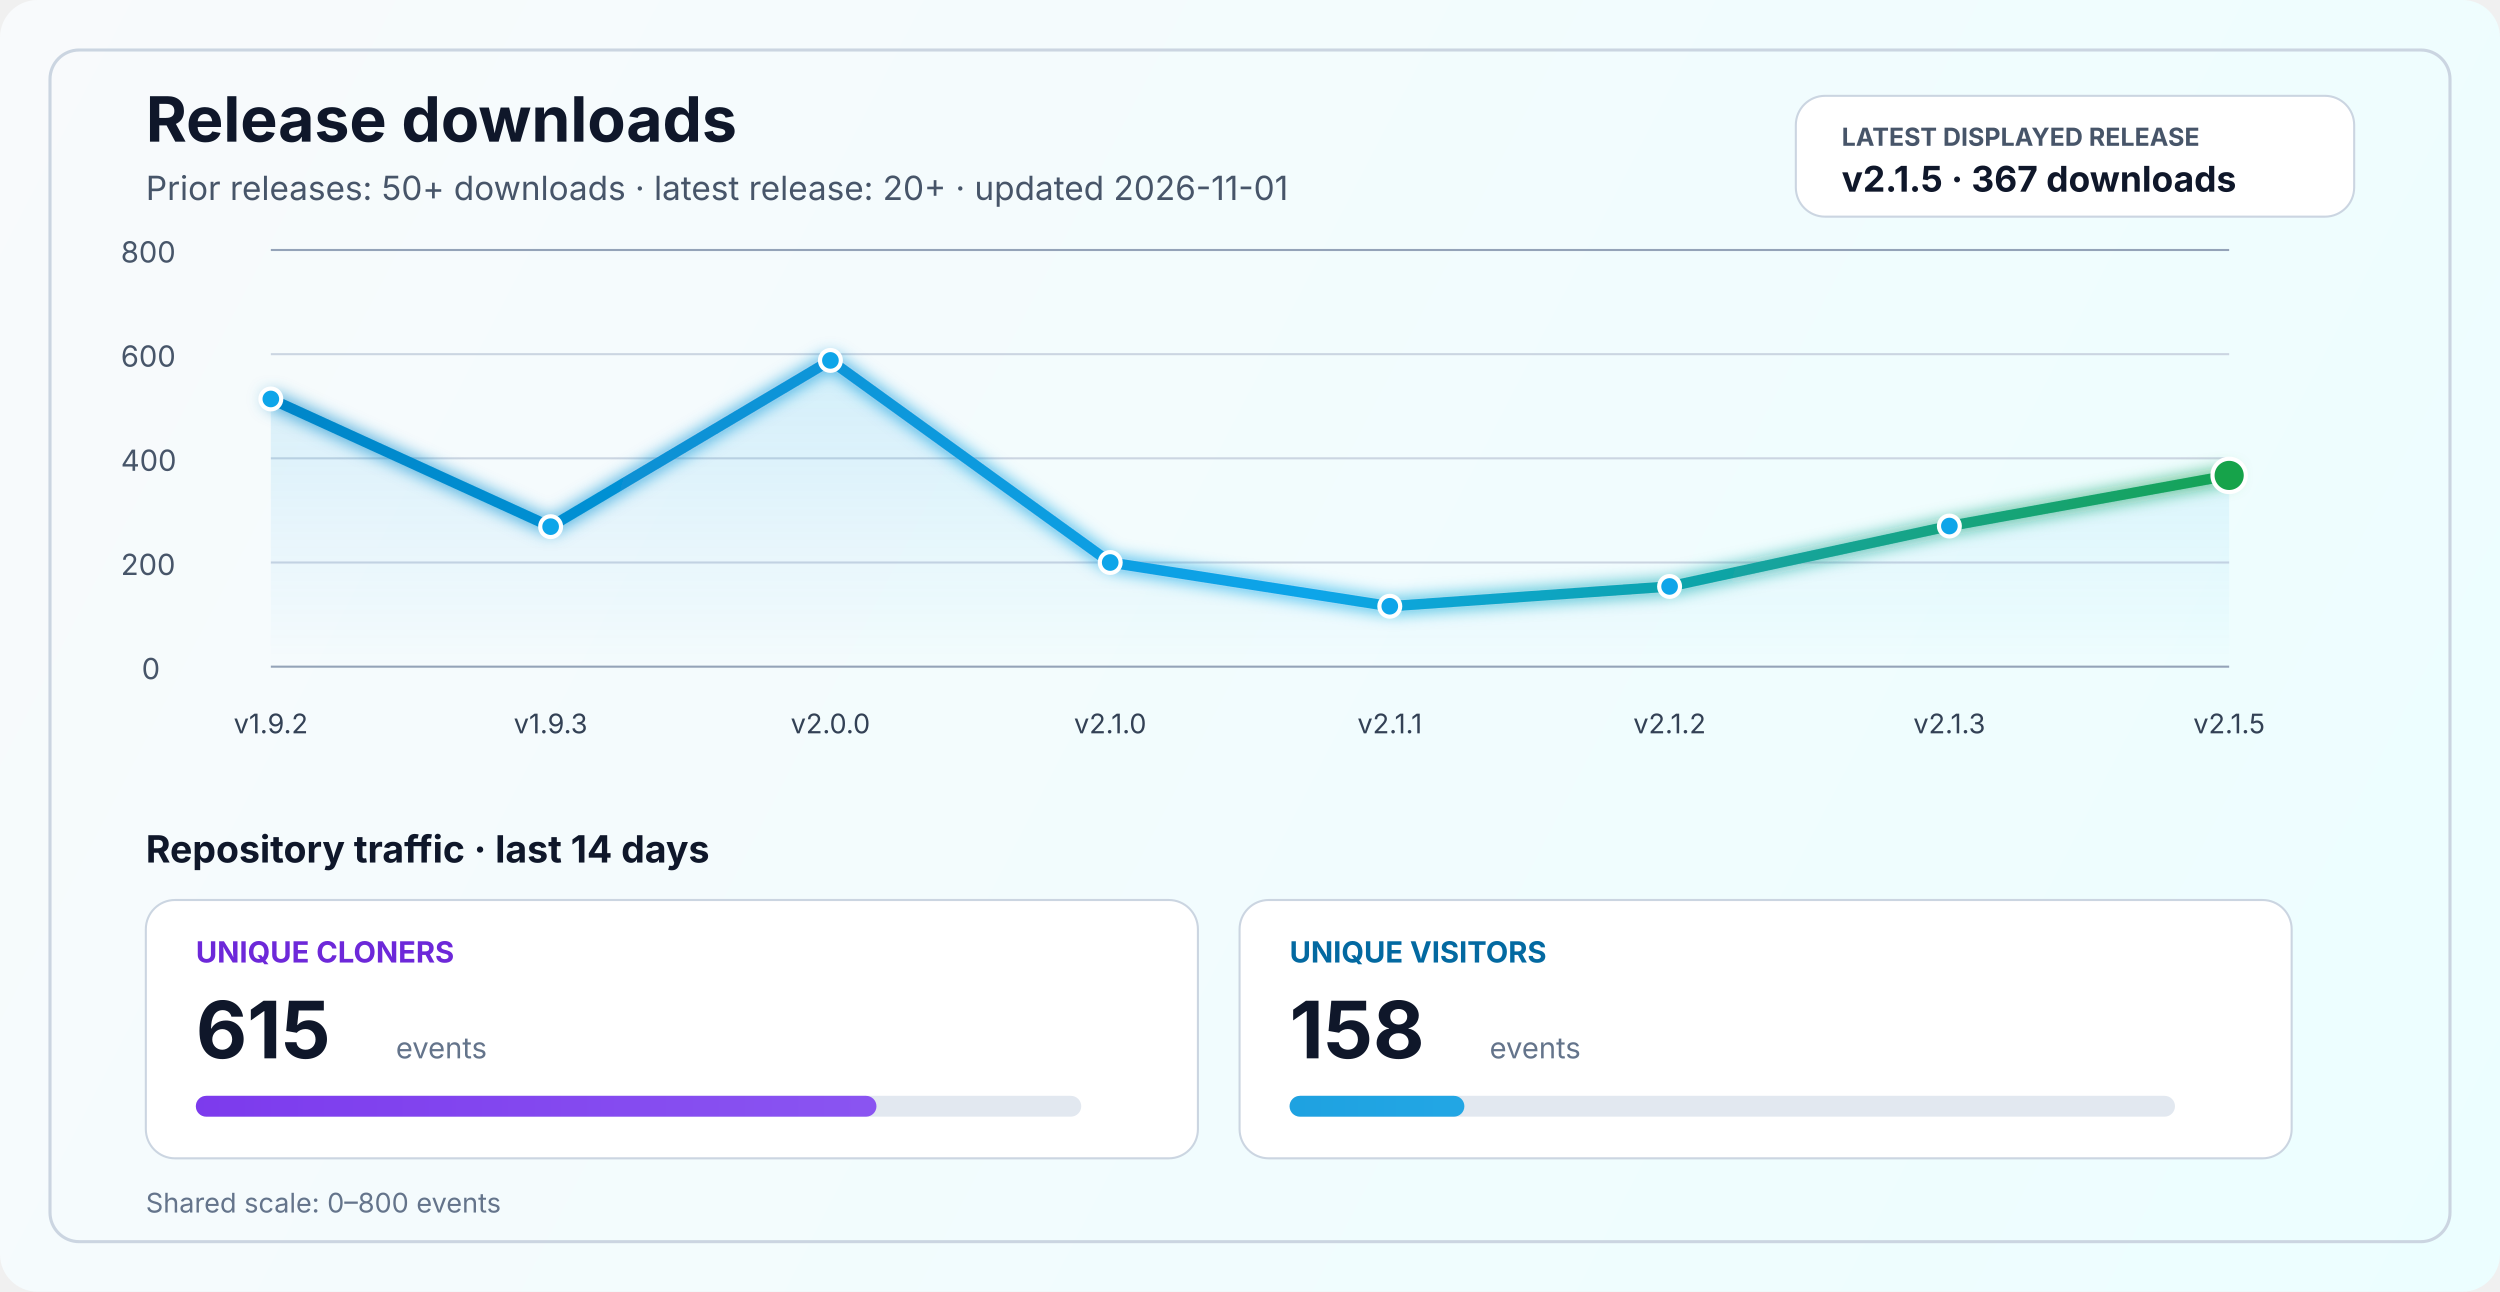
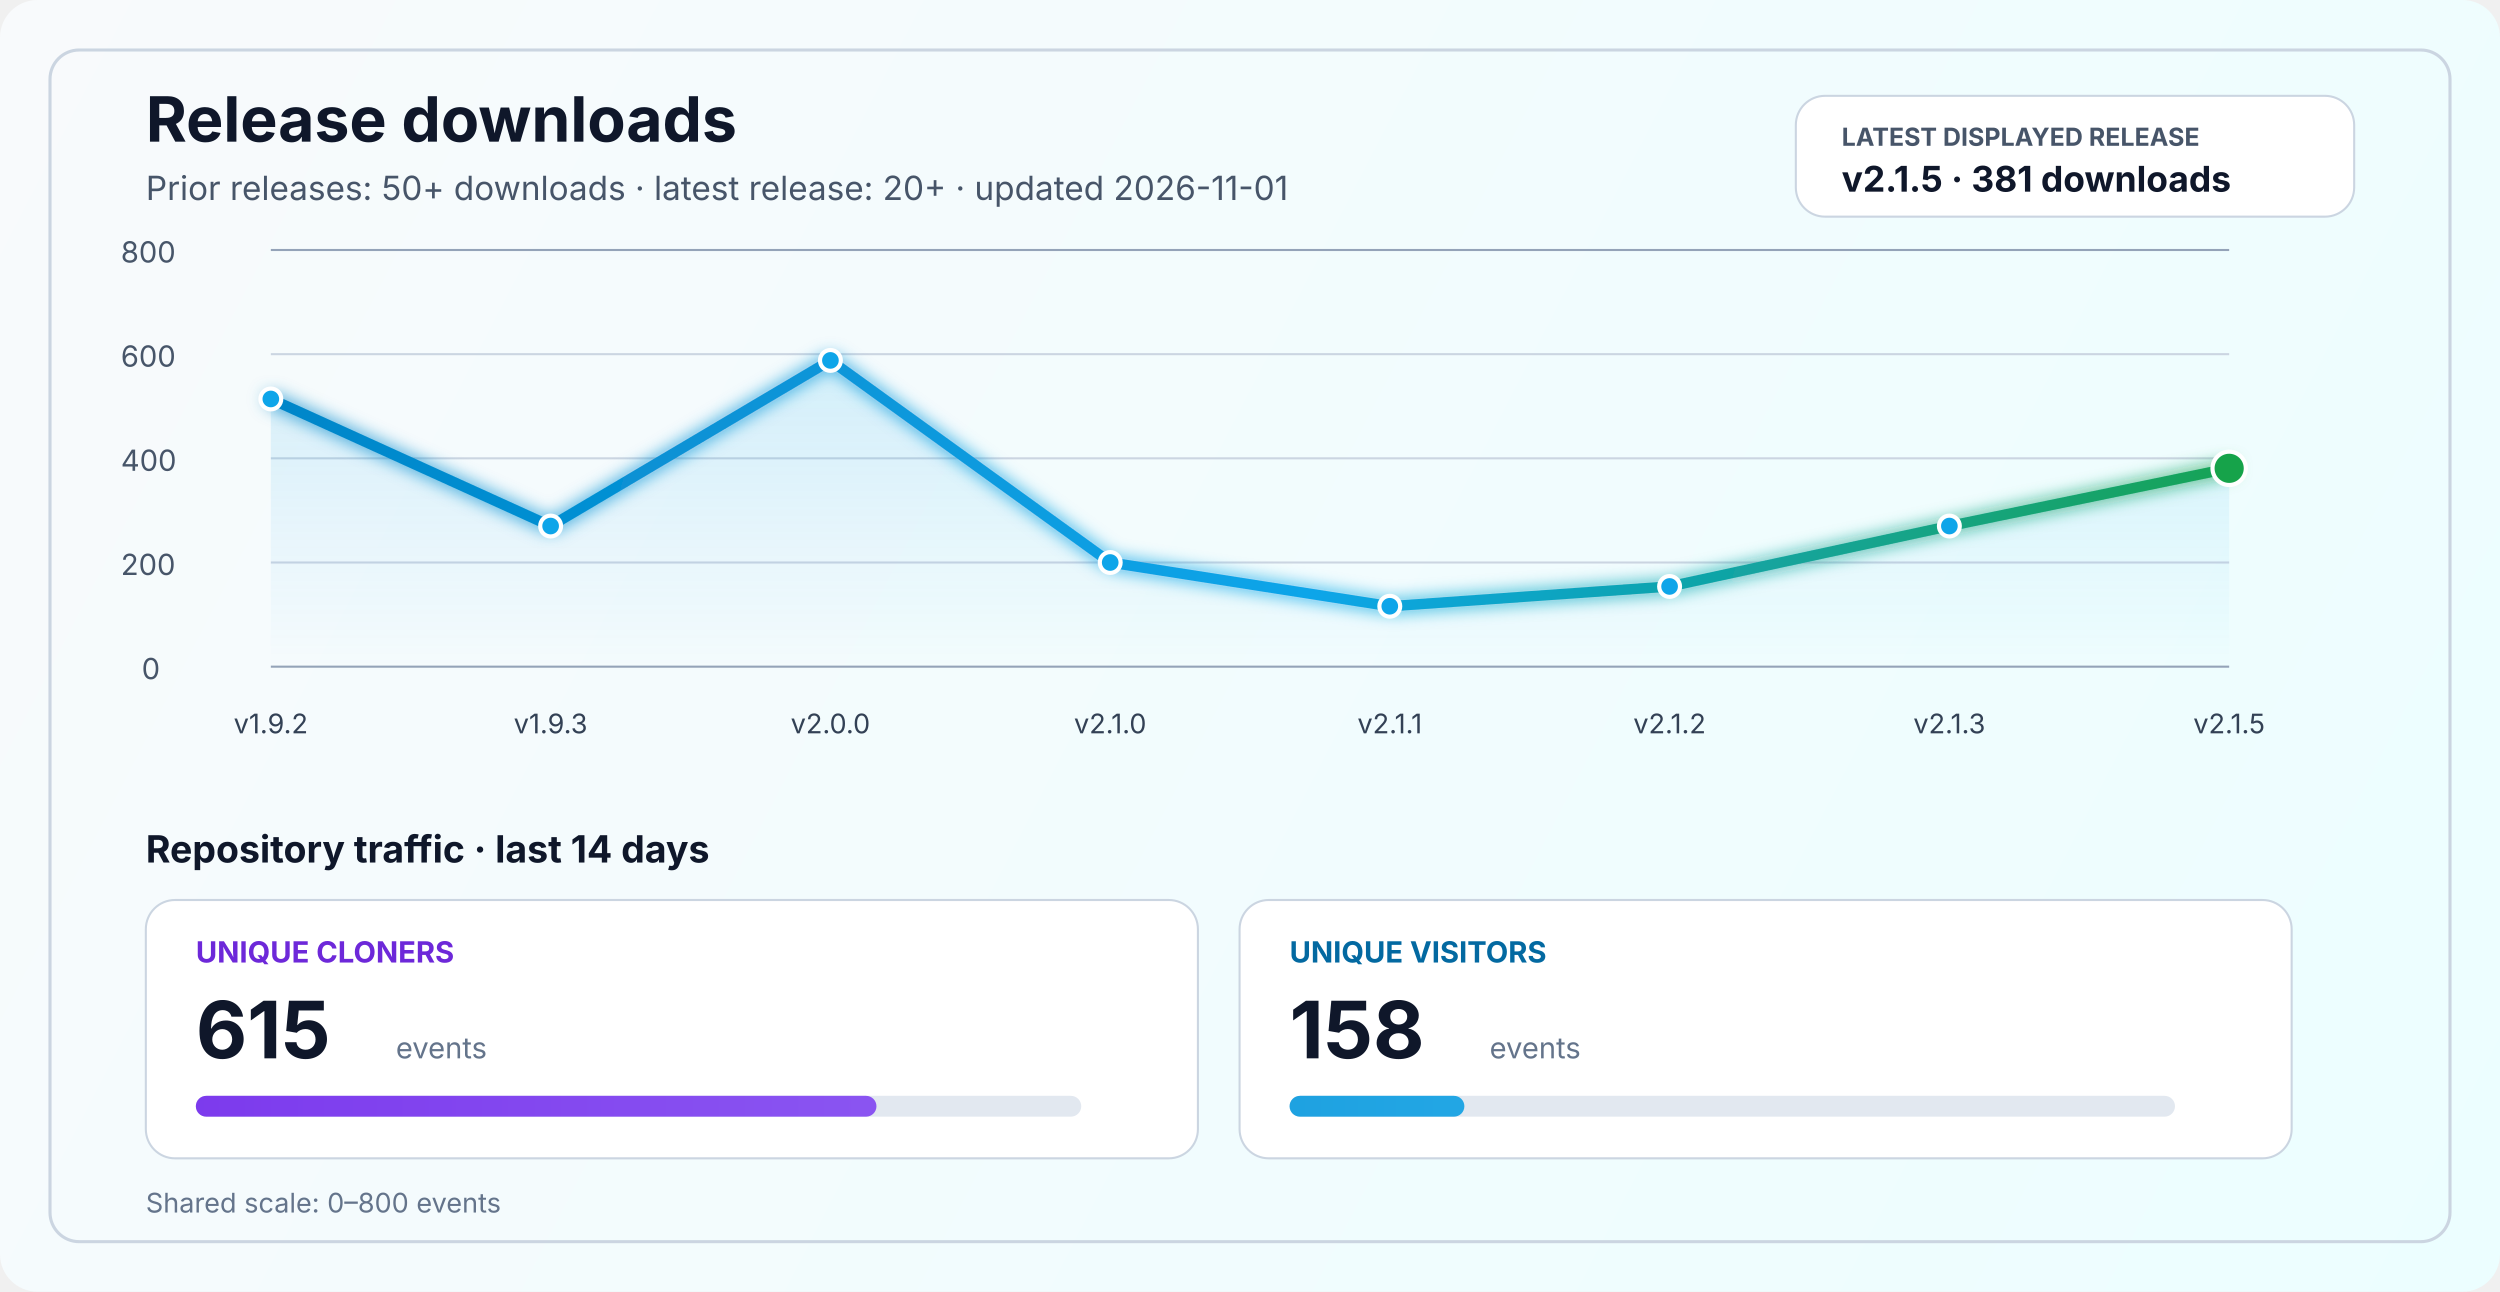
<svg xmlns="http://www.w3.org/2000/svg" width="1200" height="620" viewBox="0 0 1200 620" fill="none" role="img" aria-labelledby="title desc">
  <defs>
    <linearGradient id="bg" x1="0" y1="0" x2="1200" y2="620" gradientUnits="userSpaceOnUse">
      <stop stop-color="#F8FAFC" />
      <stop offset="1" stop-color="#ECFEFF" />
    </linearGradient>
    <linearGradient id="line" x1="130" y1="86" x2="1070" y2="340" gradientUnits="userSpaceOnUse">
      <stop stop-color="#0284C7" />
      <stop offset="0.55" stop-color="#0EA5E9" />
      <stop offset="1" stop-color="#16A34A" />
    </linearGradient>
    <linearGradient id="area" x1="0" y1="120" x2="0" y2="320" gradientUnits="userSpaceOnUse">
      <stop stop-color="#0EA5E9" stop-opacity="0.20" />
      <stop offset="1" stop-color="#0EA5E9" stop-opacity="0" />
    </linearGradient>
    <linearGradient id="cloneFill" x1="86" y1="450" x2="1110" y2="450" gradientUnits="userSpaceOnUse">
      <stop stop-color="#7C3AED" />
      <stop offset="1" stop-color="#A78BFA" />
    </linearGradient>
    <linearGradient id="viewFill" x1="86" y1="482" x2="1110" y2="482" gradientUnits="userSpaceOnUse">
      <stop stop-color="#0284C7" />
      <stop offset="1" stop-color="#38BDF8" />
    </linearGradient>
    <filter id="glow" x="-50%" y="-50%" width="200%" height="200%">
      <feGaussianBlur stdDeviation="4" result="blur" />
      <feMerge>
        <feMergeNode in="blur" />
        <feMergeNode in="SourceGraphic" />
      </feMerge>
    </filter>
  </defs>
  <rect width="1200" height="620" rx="18" fill="url(#bg)" />
  <rect x="24" y="24" width="1152" height="572" rx="14" stroke="#CBD5E1" stroke-width="1.5" />
  <text x="70" y="68" fill="#0F172A" font-size="30" font-family="SF Pro Display, -apple-system, BlinkMacSystemFont, Segoe UI, sans-serif" font-weight="700">Release downloads</text>
  <text x="70" y="96" fill="#475569" font-size="16" font-family="SF Pro Text, -apple-system, BlinkMacSystemFont, Segoe UI, sans-serif">Prior releases: 50+ downloads · latest release: 20+ · updated 2026-11-01</text>
  <rect x="862" y="46" width="268" height="58" rx="14" fill="#FFFFFF" stroke="#CBD5E1" stroke-width="1" />
  <text x="884" y="70" fill="#475569" font-size="12" font-family="SF Pro Text, -apple-system, BlinkMacSystemFont, Segoe UI, sans-serif" font-weight="700">LATEST DISPLAYED RELEASE</text>
-   <text x="884" y="92" fill="#0F172A" font-size="17" font-family="SF Pro Text, -apple-system, BlinkMacSystemFont, Segoe UI, sans-serif" font-weight="700">v2.1.5 · 367 downloads</text>
+   <text x="884" y="92" fill="#0F172A" font-size="17" font-family="SF Pro Text, -apple-system, BlinkMacSystemFont, Segoe UI, sans-serif" font-weight="700">v2.1.5 · 381 downloads</text>
  <line x1="130" y1="320.0" x2="1070" y2="320.0" stroke="#94A3B8" stroke-width="1" />
  <line x1="130" y1="270.0" x2="1070" y2="270.0" stroke="#CBD5E1" stroke-width="1" />
  <line x1="130" y1="220.0" x2="1070" y2="220.0" stroke="#CBD5E1" stroke-width="1" />
  <line x1="130" y1="170.0" x2="1070" y2="170.0" stroke="#CBD5E1" stroke-width="1" />
  <line x1="130" y1="120.0" x2="1070" y2="120.0" stroke="#94A3B8" stroke-width="1" />
  <text x="68" y="326.0" fill="#475569" font-size="14" font-family="SF Pro Text, -apple-system, BlinkMacSystemFont, Segoe UI, sans-serif">0</text>
  <text x="58" y="276.0" fill="#475569" font-size="14" font-family="SF Pro Text, -apple-system, BlinkMacSystemFont, Segoe UI, sans-serif">200</text>
  <text x="58" y="226.0" fill="#475569" font-size="14" font-family="SF Pro Text, -apple-system, BlinkMacSystemFont, Segoe UI, sans-serif">400</text>
  <text x="58" y="176.0" fill="#475569" font-size="14" font-family="SF Pro Text, -apple-system, BlinkMacSystemFont, Segoe UI, sans-serif">600</text>
  <text x="58" y="126.0" fill="#475569" font-size="14" font-family="SF Pro Text, -apple-system, BlinkMacSystemFont, Segoe UI, sans-serif">800</text>
-   <path d="M 130.0 191.5 L 264.3 252.8 L 398.6 173.0 L 532.9 270.0 L 667.1 291.0 L 801.4 281.5 L 935.7 252.5 L 1070.0 228.2 L 1070 320 L 130 320 Z" fill="url(#area)" />
-   <polyline points="130.0,191.5 264.3,252.8 398.6,173.0 532.9,270.0 667.1,291.0 801.4,281.5 935.7,252.5 1070.0,228.2" fill="none" stroke="url(#line)" stroke-width="5" stroke-linecap="round" stroke-linejoin="round" filter="url(#glow)" />
+   <path d="M 130.0 191.5 L 264.3 252.5 L 398.6 173.0 L 532.9 270.0 L 667.1 291.0 L 801.4 281.5 L 935.7 252.5 L 1070.0 224.8 L 1070 320 L 130 320 Z" fill="url(#area)" />
+   <polyline points="130.0,191.5 264.3,252.5 398.6,173.0 532.9,270.0 667.1,291.0 801.4,281.5 935.7,252.5 1070.0,224.8" fill="none" stroke="url(#line)" stroke-width="5" stroke-linecap="round" stroke-linejoin="round" filter="url(#glow)" />
  <circle cx="130.0" cy="191.5" r="5" fill="#0EA5E9" stroke="#FFFFFF" stroke-width="2" />
-   <circle cx="264.3" cy="252.8" r="5" fill="#0EA5E9" stroke="#FFFFFF" stroke-width="2" />
+   <circle cx="264.3" cy="252.5" r="5" fill="#0EA5E9" stroke="#FFFFFF" stroke-width="2" />
  <circle cx="398.6" cy="173.0" r="5" fill="#0EA5E9" stroke="#FFFFFF" stroke-width="2" />
  <circle cx="532.9" cy="270.0" r="5" fill="#0EA5E9" stroke="#FFFFFF" stroke-width="2" />
  <circle cx="667.1" cy="291.0" r="5" fill="#0EA5E9" stroke="#FFFFFF" stroke-width="2" />
  <circle cx="801.4" cy="281.5" r="5" fill="#0EA5E9" stroke="#FFFFFF" stroke-width="2" />
  <circle cx="935.7" cy="252.5" r="5" fill="#0EA5E9" stroke="#FFFFFF" stroke-width="2" />
-   <circle cx="1070.0" cy="228.2" r="8" fill="#16A34A" stroke="#FFFFFF" stroke-width="2" />
+   <circle cx="1070.0" cy="224.8" r="8" fill="#16A34A" stroke="#FFFFFF" stroke-width="2" />
  <text x="130.0" y="352" text-anchor="middle" fill="#334155" font-size="13" font-family="SF Pro Text, -apple-system, BlinkMacSystemFont, Segoe UI, sans-serif">v1.9.2</text>
  <text x="264.3" y="352" text-anchor="middle" fill="#334155" font-size="13" font-family="SF Pro Text, -apple-system, BlinkMacSystemFont, Segoe UI, sans-serif">v1.9.3</text>
  <text x="398.6" y="352" text-anchor="middle" fill="#334155" font-size="13" font-family="SF Pro Text, -apple-system, BlinkMacSystemFont, Segoe UI, sans-serif">v2.0.0</text>
  <text x="532.9" y="352" text-anchor="middle" fill="#334155" font-size="13" font-family="SF Pro Text, -apple-system, BlinkMacSystemFont, Segoe UI, sans-serif">v2.1.0</text>
  <text x="667.1" y="352" text-anchor="middle" fill="#334155" font-size="13" font-family="SF Pro Text, -apple-system, BlinkMacSystemFont, Segoe UI, sans-serif">v2.1.1</text>
  <text x="801.4" y="352" text-anchor="middle" fill="#334155" font-size="13" font-family="SF Pro Text, -apple-system, BlinkMacSystemFont, Segoe UI, sans-serif">v2.1.2</text>
  <text x="935.7" y="352" text-anchor="middle" fill="#334155" font-size="13" font-family="SF Pro Text, -apple-system, BlinkMacSystemFont, Segoe UI, sans-serif">v2.1.3</text>
  <text x="1070.0" y="352" text-anchor="middle" fill="#334155" font-size="13" font-family="SF Pro Text, -apple-system, BlinkMacSystemFont, Segoe UI, sans-serif">v2.1.5</text>
  <text x="70" y="414" fill="#0F172A" font-size="18" font-family="SF Pro Text, -apple-system, BlinkMacSystemFont, Segoe UI, sans-serif" font-weight="700">Repository traffic · last 14 days</text>
  <rect x="70" y="432" width="505" height="124" rx="14" fill="#FFFFFF" stroke="#CBD5E1" stroke-width="1" />
  <text x="94" y="462" fill="#6D28D9" font-size="14" font-family="SF Pro Text, -apple-system, BlinkMacSystemFont, Segoe UI, sans-serif" font-weight="700">UNIQUE CLONERS</text>
  <text x="94" y="508" fill="#0F172A" font-size="38" font-family="SF Pro Display, -apple-system, BlinkMacSystemFont, Segoe UI, sans-serif" font-weight="700">615</text>
  <text x="190" y="508" fill="#64748B" font-size="14" font-family="SF Pro Text, -apple-system, BlinkMacSystemFont, Segoe UI, sans-serif">events</text>
  <rect x="94" y="526" width="425" height="10" rx="5" fill="#E2E8F0" />
  <rect x="94" y="526" width="326.7" height="10" rx="5" fill="url(#cloneFill)" />
  <rect x="595" y="432" width="505" height="124" rx="14" fill="#FFFFFF" stroke="#CBD5E1" stroke-width="1" />
  <text x="619" y="462" fill="#0369A1" font-size="14" font-family="SF Pro Text, -apple-system, BlinkMacSystemFont, Segoe UI, sans-serif" font-weight="700">UNIQUE VISITORS</text>
  <text x="619" y="508" fill="#0F172A" font-size="38" font-family="SF Pro Display, -apple-system, BlinkMacSystemFont, Segoe UI, sans-serif" font-weight="700">158</text>
  <text x="715" y="508" fill="#64748B" font-size="14" font-family="SF Pro Text, -apple-system, BlinkMacSystemFont, Segoe UI, sans-serif">events</text>
  <rect x="619" y="526" width="425" height="10" rx="5" fill="#E2E8F0" />
  <rect x="619" y="526" width="83.9" height="10" rx="5" fill="url(#viewFill)" />
  <text x="70" y="582" fill="#64748B" font-size="13" font-family="SF Pro Text, -apple-system, BlinkMacSystemFont, Segoe UI, sans-serif">Shared scale: 0–800 events</text>
</svg>
